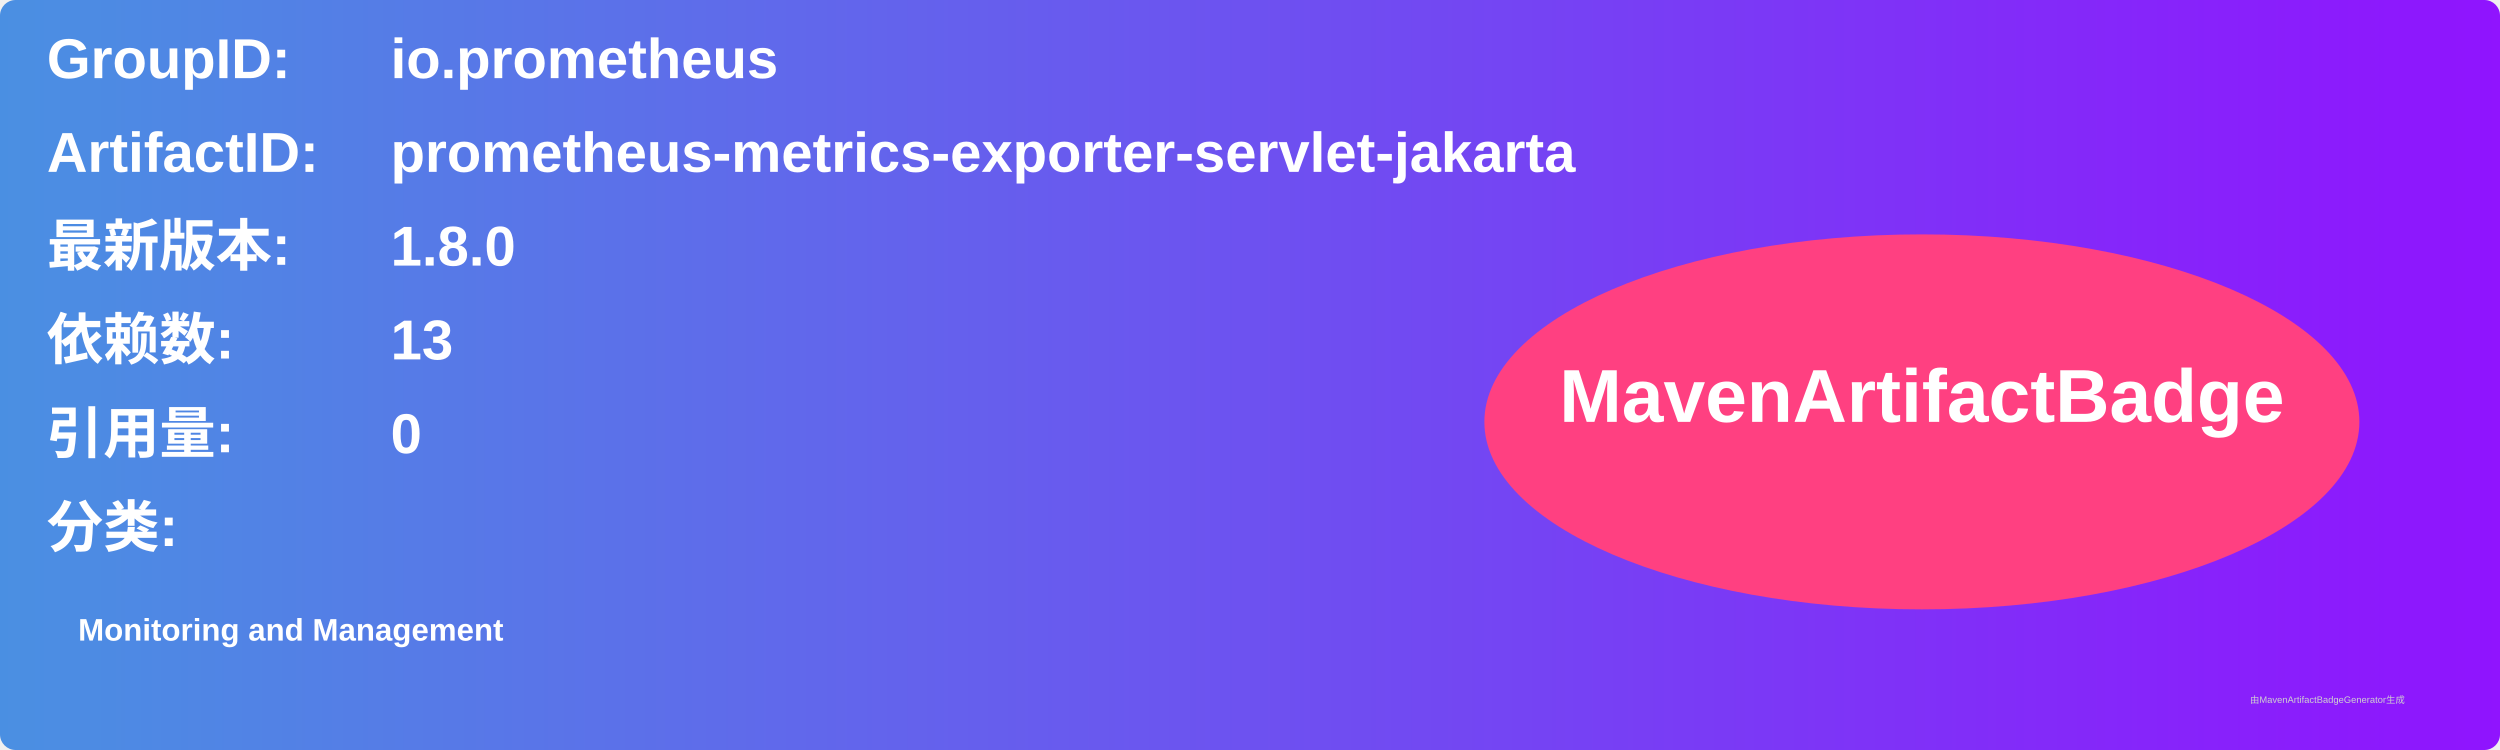
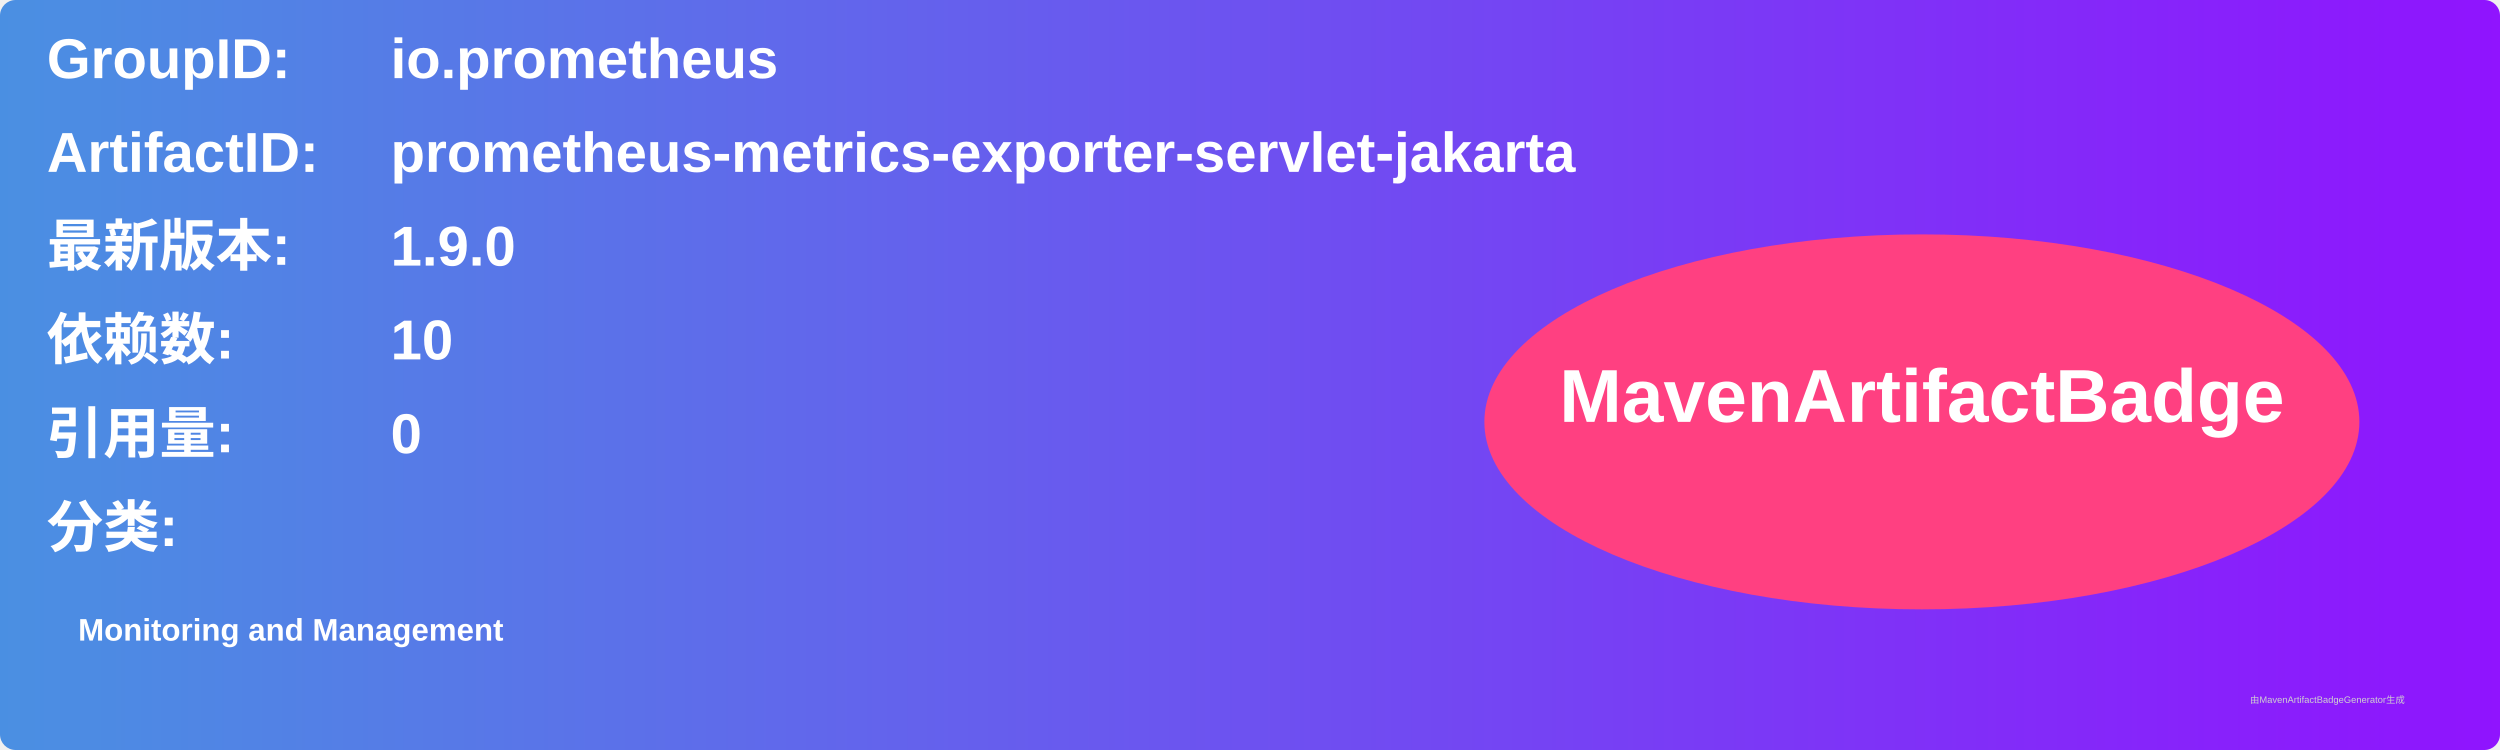
<svg xmlns="http://www.w3.org/2000/svg" width="800" height="240" viewBox="0 0 800 240">
  <linearGradient id="grad" x1="0%" y1="0%" x2="100%" y2="0%">
    <stop offset="0%" stop-color="#4a90e2" />
    <stop offset="100%" stop-color="#9013fe" />
  </linearGradient>
  <rect width="100%" height="100%" rx="5" ry="5" fill="url(#grad)" />
  <g transform="translate(15, 15)">
    <text x="0" y="10" font-family="Arial" font-size="18" fill="white" font-weight="bold" width="260">GroupID:</text>
    <text x="110" y="10" font-family="Arial" font-size="18" fill="white" font-weight="bold" width="460">io.prometheus</text>
    <text x="0" y="40" font-family="Arial" font-size="18" fill="white" font-weight="bold" width="260">ArtifactID:</text>
    <text x="110" y="40" font-family="Arial" font-size="18" fill="white" font-weight="bold" width="460">prometheus-metrics-exporter-servlet-jakarta</text>
    <text x="0" y="70" font-family="Arial" font-size="18" fill="white" font-weight="bold">最新版本:</text>
    <text x="110" y="70" font-family="Arial" font-size="18" fill="white" font-weight="bold">
-       <tspan font-weight="bold">1.8.0</tspan>
+       <tspan font-weight="bold">1.9.0</tspan>
    </text>
    <text x="0" y="100" font-family="Arial" font-size="18" fill="white" font-weight="bold">依赖数: </text>
    <text x="110" y="100" font-family="Arial" font-size="18" fill="white">
-       <tspan font-weight="bold">13</tspan>
+       <tspan font-weight="bold">10</tspan>
    </text>
    <text x="0" y="130" font-family="Arial" font-size="18" fill="white" font-weight="bold">引用量: </text>
    <text x="110" y="130" font-family="Arial" font-size="18" fill="white">
      <tspan font-weight="bold">0</tspan>
    </text>
    <text x="0" y="160" font-family="Arial" font-size="18" fill="white" font-weight="bold">分类:</text>
    <text x="10" y="190" font-family="Arial" font-size="10" fill="white">
      <tspan font-weight="bold">Monitoring and Management</tspan>
    </text>
    <ellipse cx="600" cy="120" rx="140" ry="60" fill="#ff4081" />
    <text x="600" y="120" text-anchor="middle" font-family="Arial" font-size="24" fill="white" font-weight="bold">MavenArtifactBadge</text>
  </g>
  <text x="720" y="225" font-family="Arial" font-size="3" fill="#d0d0d0">由MavenArtifactBadgeGenerator生成</text>
</svg>
